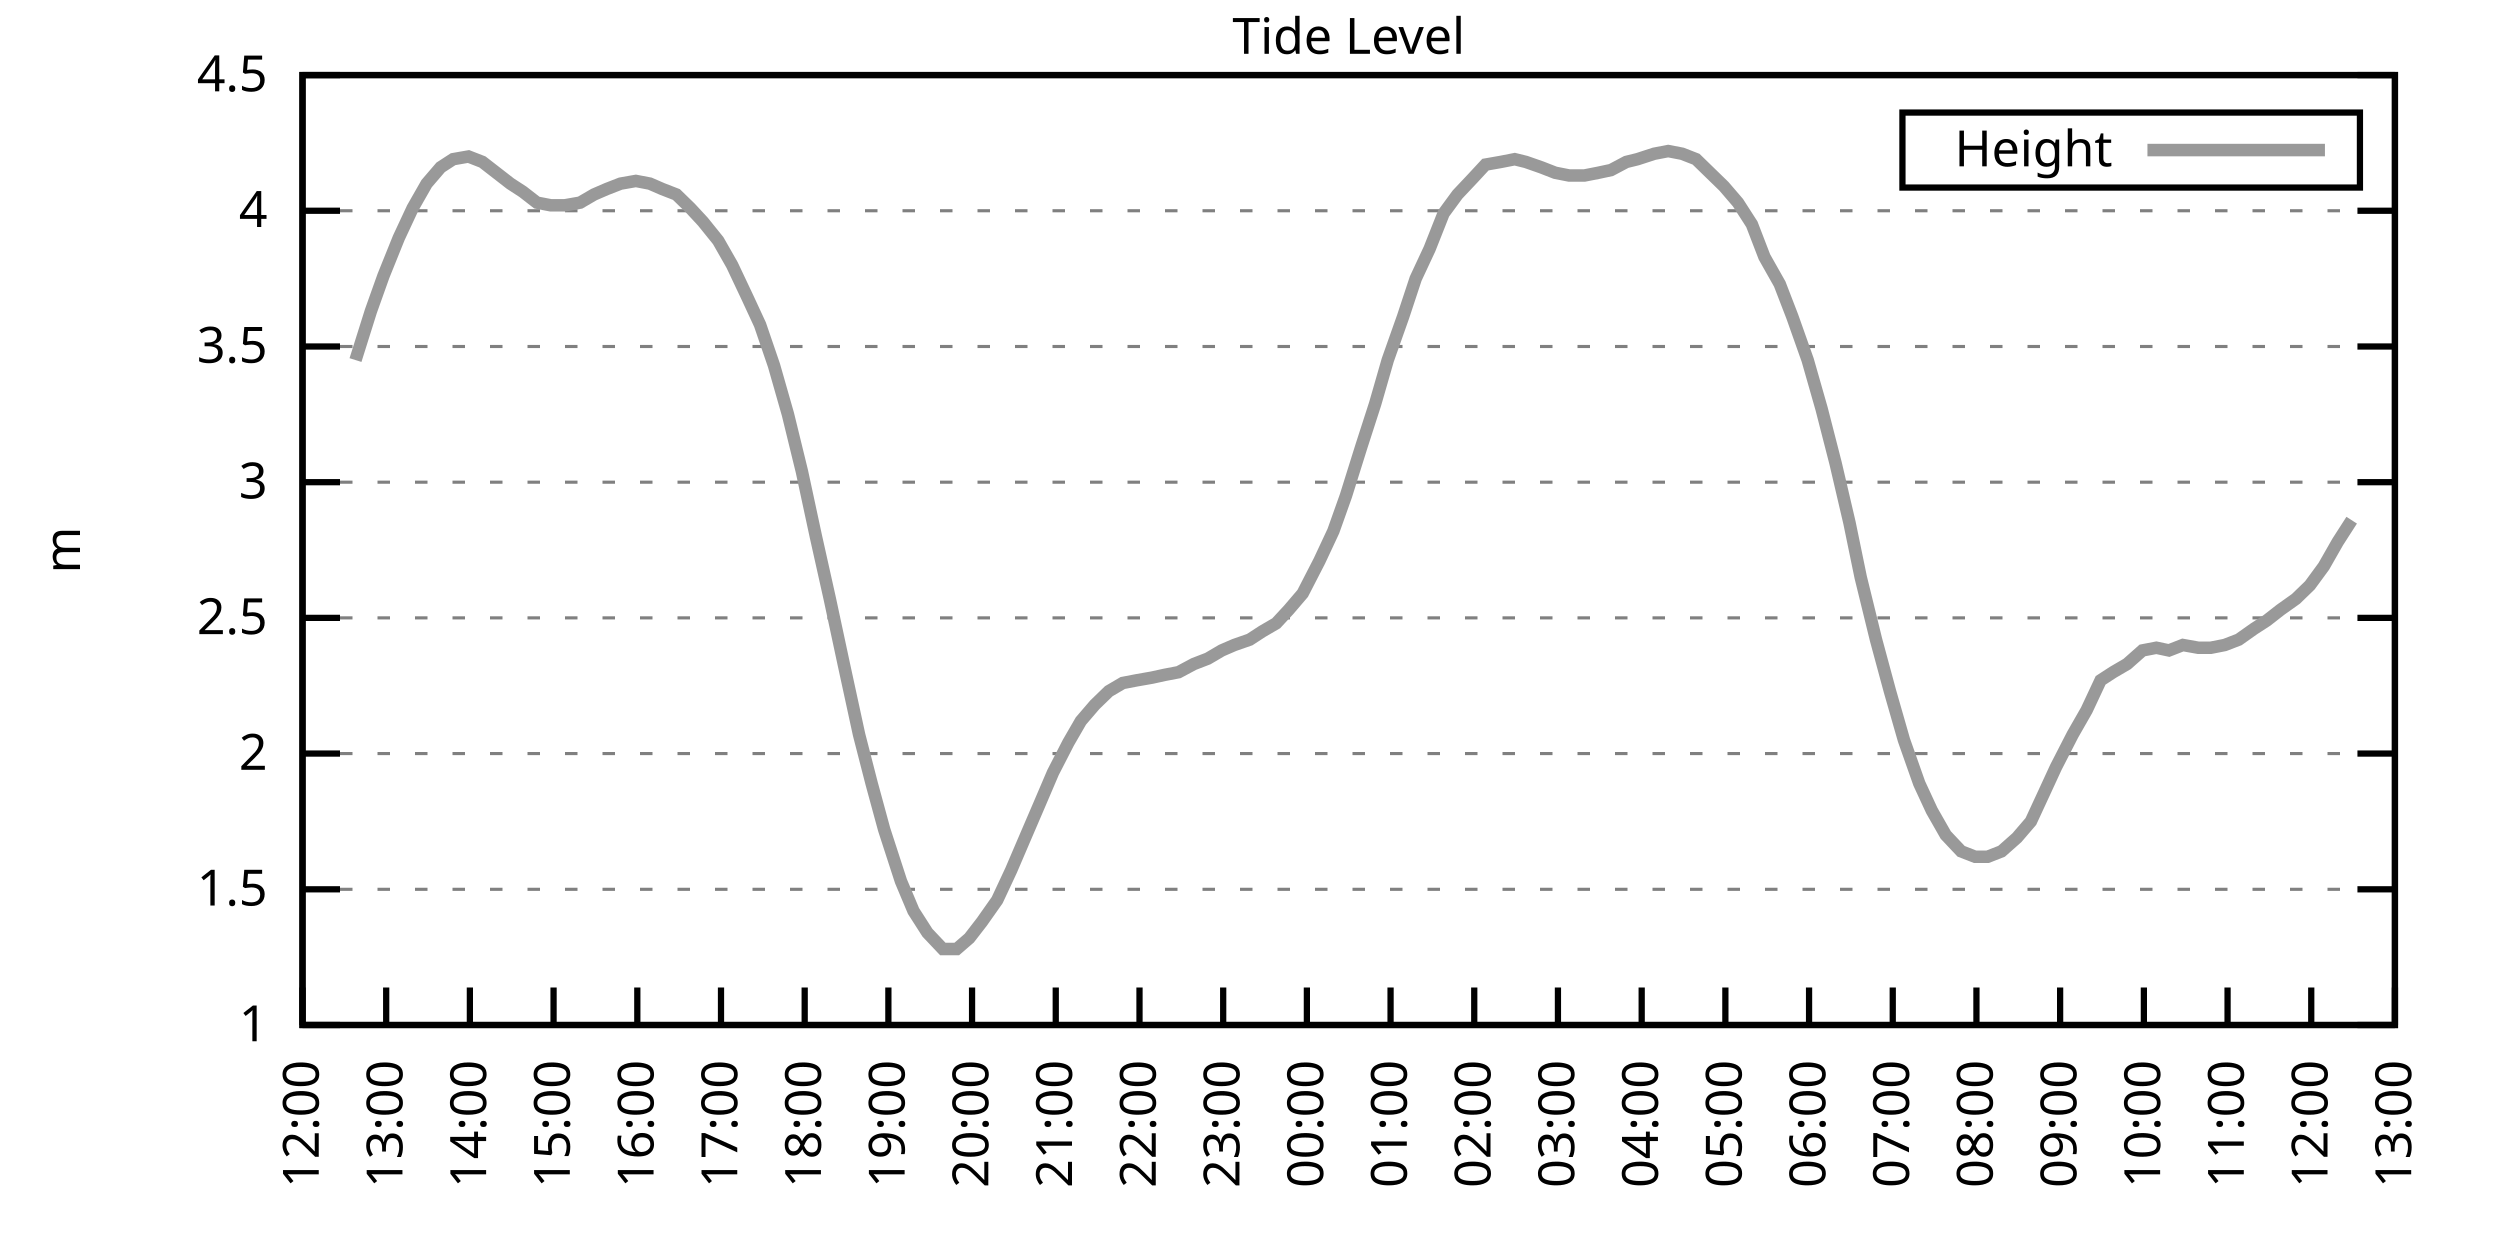
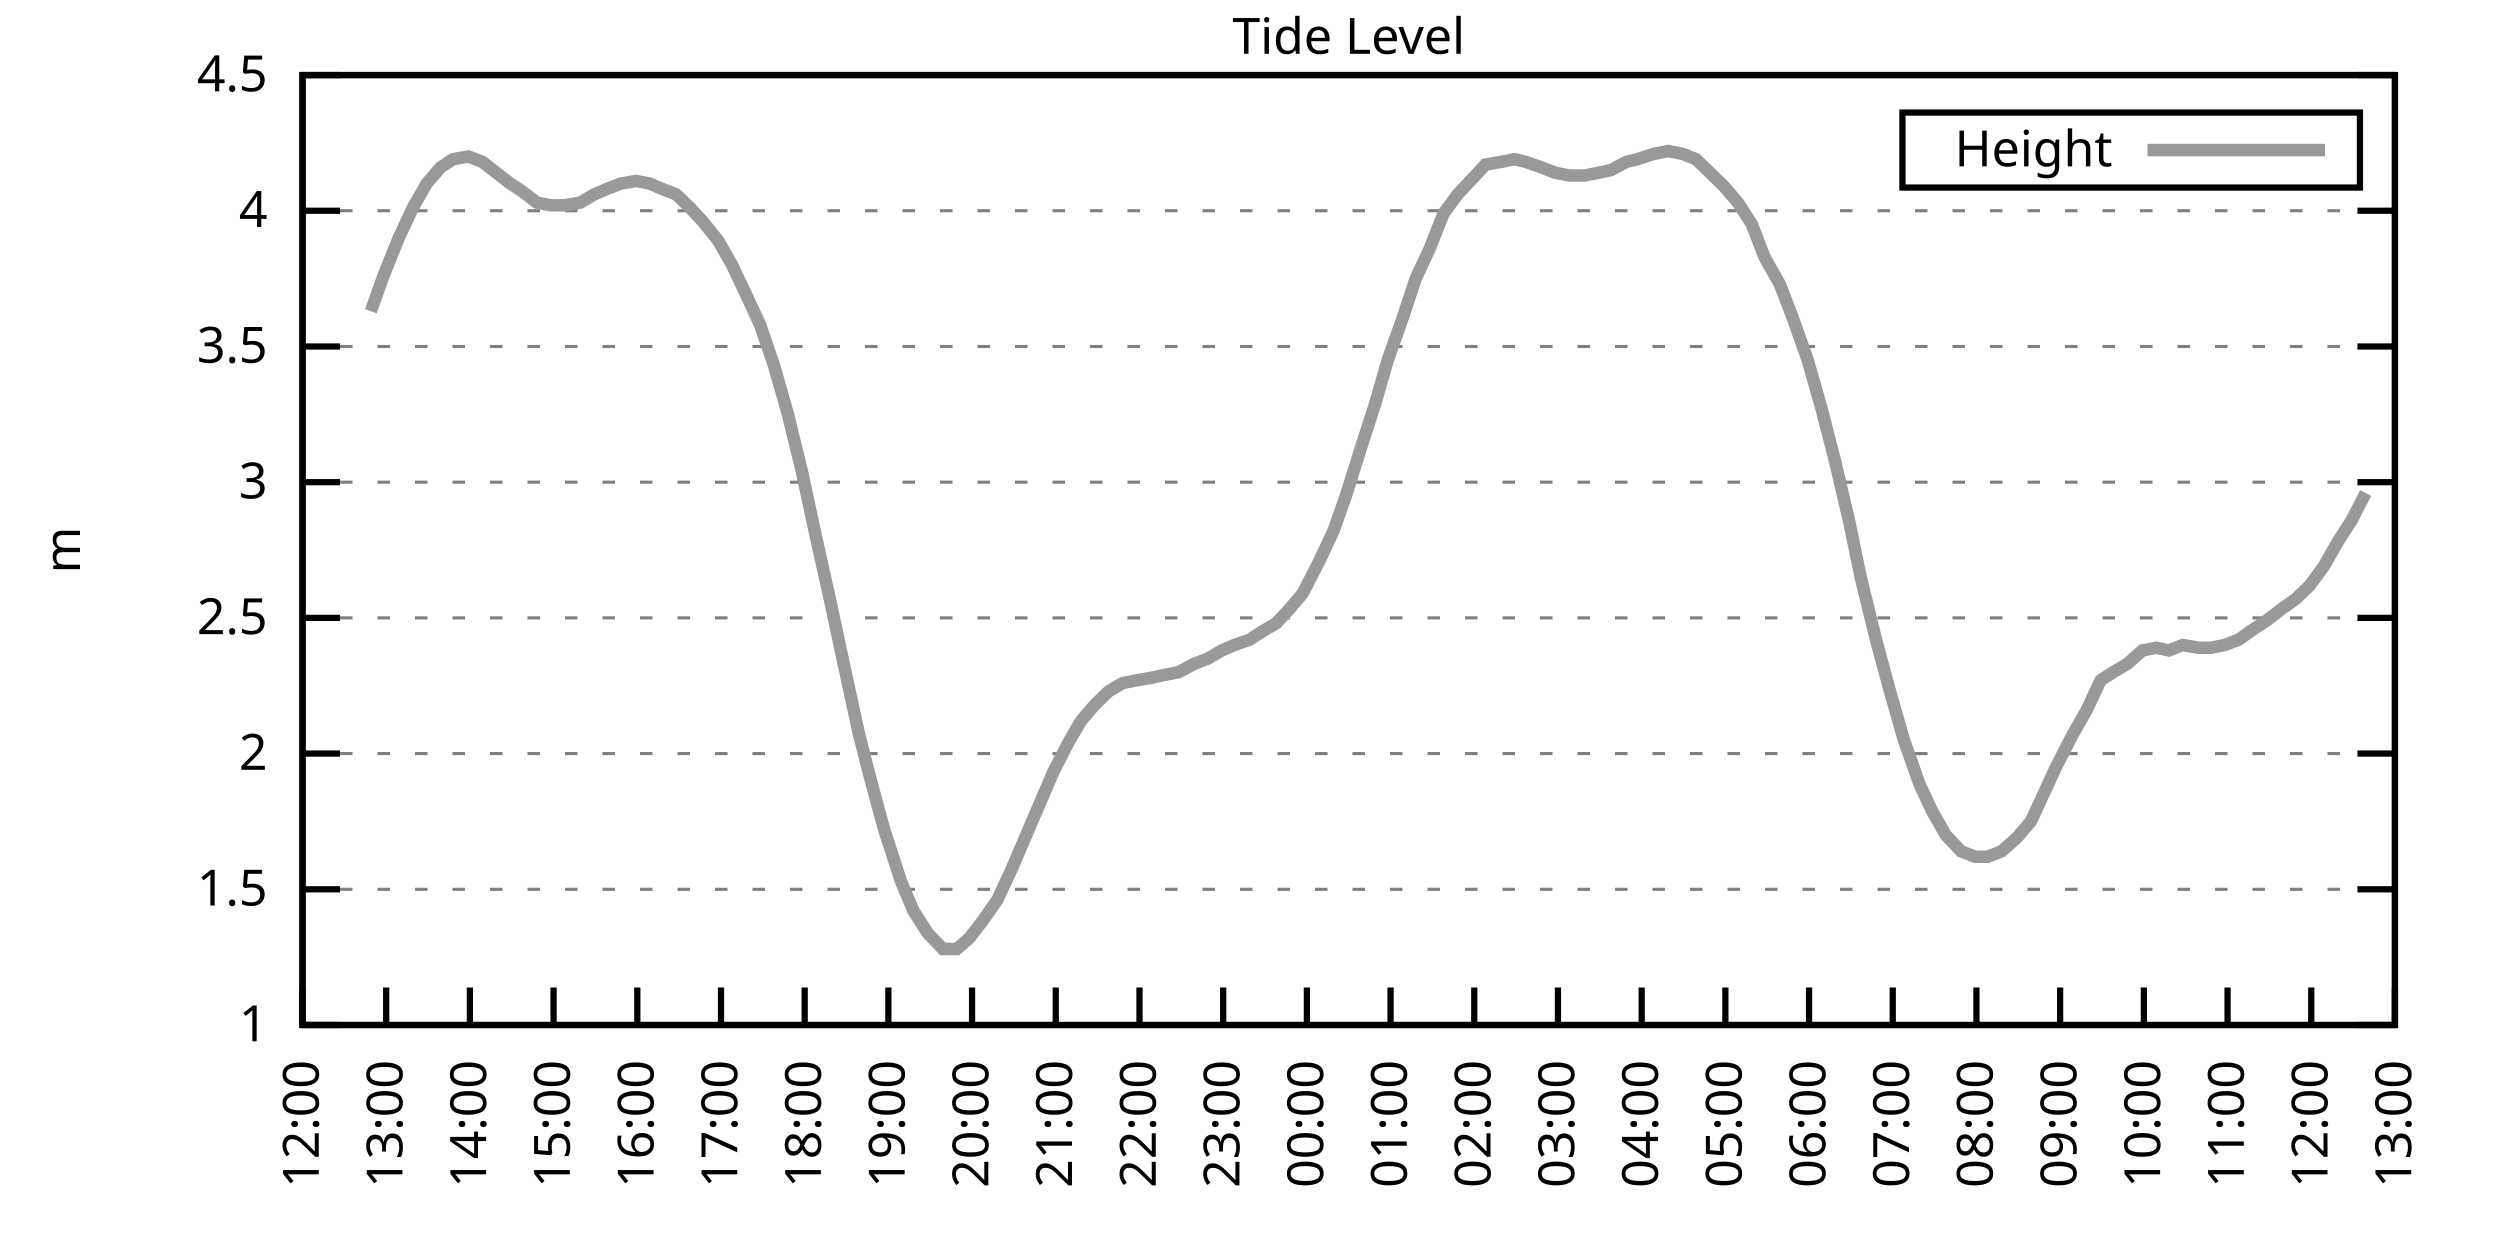
<svg xmlns="http://www.w3.org/2000/svg" xmlns:xlink="http://www.w3.org/1999/xlink" width="400" height="200" viewBox="0 0 400 200">
  <g id="gnuplot_canvas">
    <rect x="0" y="0" width="400" height="200" fill="none" />
    <defs>
      <circle id="gpDot" r="0.5" stroke-width="0.5" stroke="currentColor" />
      <path id="gpPt0" stroke-width="0.333" stroke="currentColor" d="M-1,0 h2 M0,-1 v2" />
      <path id="gpPt1" stroke-width="0.333" stroke="currentColor" d="M-1,-1 L1,1 M1,-1 L-1,1" />
      <path id="gpPt2" stroke-width="0.333" stroke="currentColor" d="M-1,0 L1,0 M0,-1 L0,1 M-1,-1 L1,1 M-1,1 L1,-1" />
      <rect id="gpPt3" stroke-width="0.333" stroke="currentColor" x="-1" y="-1" width="2" height="2" />
      <rect id="gpPt4" stroke-width="0.333" stroke="currentColor" fill="currentColor" x="-1" y="-1" width="2" height="2" />
      <circle id="gpPt5" stroke-width="0.333" stroke="currentColor" cx="0" cy="0" r="1" />
      <use xlink:href="#gpPt5" id="gpPt6" fill="currentColor" stroke="none" />
      <path id="gpPt7" stroke-width="0.333" stroke="currentColor" d="M0,-1.33 L-1.33,0.67 L1.33,0.67 z" />
      <use xlink:href="#gpPt7" id="gpPt8" fill="currentColor" stroke="none" />
      <use xlink:href="#gpPt7" id="gpPt9" stroke="currentColor" transform="rotate(180)" />
      <use xlink:href="#gpPt9" id="gpPt10" fill="currentColor" stroke="none" />
      <use xlink:href="#gpPt3" id="gpPt11" stroke="currentColor" transform="rotate(45)" />
      <use xlink:href="#gpPt11" id="gpPt12" fill="currentColor" stroke="none" />
      <path id="gpPt13" stroke-width="0.333" stroke="currentColor" d="M0,1.330 L1.265,0.411 L0.782,-1.067 L-0.782,-1.076 L-1.265,0.411 z" />
      <use xlink:href="#gpPt13" id="gpPt14" fill="currentColor" stroke="none" />
      <filter id="textbox" filterUnits="objectBoundingBox" x="0" y="0" height="1" width="1">
        <feFlood flood-color="white" flood-opacity="1" result="bgnd" />
        <feComposite in="SourceGraphic" in2="bgnd" operator="atop" />
      </filter>
      <filter id="greybox" filterUnits="objectBoundingBox" x="0" y="0" height="1" width="1">
        <feFlood flood-color="lightgrey" flood-opacity="1" result="grey" />
        <feComposite in="SourceGraphic" in2="grey" operator="atop" />
      </filter>
    </defs>
    <g fill="none" color="white" stroke="currentColor" stroke-width="1.00" stroke-linecap="butt" stroke-linejoin="miter">
</g>
    <g fill="none" color="black" stroke="currentColor" stroke-width="1.00" stroke-linecap="butt" stroke-linejoin="miter">
      <g stroke="none" shape-rendering="crispEdges">
        <polygon fill="rgb(255, 255, 255)" points="48.40,164.00 383.18,164.00 383.18,12.02 48.40,12.02 " />
      </g>
    </g>
    <g fill="none" color="black" stroke="currentColor" stroke-width="1.00" stroke-linecap="butt" stroke-linejoin="miter">
</g>
    <g fill="none" color="black" stroke="black" stroke-width="0.50" stroke-linecap="butt" stroke-linejoin="miter">
</g>
    <g fill="none" color="gray" stroke="currentColor" stroke-width="0.50" stroke-linecap="butt" stroke-linejoin="miter">
      <path stroke="gray" stroke-dasharray="2,4" class="gridline" d="M48.40,164.00 L383.19,164.00  " />
    </g>
    <g fill="none" color="gray" stroke="gray" stroke-width="1.00" stroke-linecap="butt" stroke-linejoin="miter">
</g>
    <g fill="none" color="black" stroke="currentColor" stroke-width="1.00" stroke-linecap="butt" stroke-linejoin="miter">
      <path stroke="black" d="M48.40,164.00 L54.40,164.00 M383.19,164.00 L377.19,164.00  " />
      <g transform="translate(42.80,166.60)" stroke="none" fill="black" font-family="Sans" font-size="8.00" text-anchor="end">
        <text>
          <tspan font-family="Sans"> 1</tspan>
        </text>
      </g>
    </g>
    <g fill="none" color="black" stroke="currentColor" stroke-width="1.00" stroke-linecap="butt" stroke-linejoin="miter">
</g>
    <g fill="none" color="black" stroke="black" stroke-width="0.50" stroke-linecap="butt" stroke-linejoin="miter">
</g>
    <g fill="none" color="gray" stroke="currentColor" stroke-width="0.50" stroke-linecap="butt" stroke-linejoin="miter">
      <path stroke="gray" stroke-dasharray="2,4" class="gridline" d="M48.40,142.29 L383.19,142.29  " />
    </g>
    <g fill="none" color="gray" stroke="gray" stroke-width="1.00" stroke-linecap="butt" stroke-linejoin="miter">
</g>
    <g fill="none" color="black" stroke="currentColor" stroke-width="1.00" stroke-linecap="butt" stroke-linejoin="miter">
      <path stroke="black" d="M48.40,142.29 L54.40,142.29 M383.19,142.29 L377.19,142.29  " />
      <g transform="translate(42.80,144.89)" stroke="none" fill="black" font-family="Sans" font-size="8.00" text-anchor="end">
        <text>
          <tspan font-family="Sans"> 1.5</tspan>
        </text>
      </g>
    </g>
    <g fill="none" color="black" stroke="currentColor" stroke-width="1.00" stroke-linecap="butt" stroke-linejoin="miter">
</g>
    <g fill="none" color="black" stroke="black" stroke-width="0.50" stroke-linecap="butt" stroke-linejoin="miter">
</g>
    <g fill="none" color="gray" stroke="currentColor" stroke-width="0.50" stroke-linecap="butt" stroke-linejoin="miter">
      <path stroke="gray" stroke-dasharray="2,4" class="gridline" d="M48.40,120.57 L383.19,120.57  " />
    </g>
    <g fill="none" color="gray" stroke="gray" stroke-width="1.00" stroke-linecap="butt" stroke-linejoin="miter">
</g>
    <g fill="none" color="black" stroke="currentColor" stroke-width="1.00" stroke-linecap="butt" stroke-linejoin="miter">
      <path stroke="black" d="M48.40,120.57 L54.40,120.57 M383.19,120.57 L377.19,120.57  " />
      <g transform="translate(42.80,123.17)" stroke="none" fill="black" font-family="Sans" font-size="8.00" text-anchor="end">
        <text>
          <tspan font-family="Sans"> 2</tspan>
        </text>
      </g>
    </g>
    <g fill="none" color="black" stroke="currentColor" stroke-width="1.00" stroke-linecap="butt" stroke-linejoin="miter">
</g>
    <g fill="none" color="black" stroke="black" stroke-width="0.50" stroke-linecap="butt" stroke-linejoin="miter">
</g>
    <g fill="none" color="gray" stroke="currentColor" stroke-width="0.50" stroke-linecap="butt" stroke-linejoin="miter">
      <path stroke="gray" stroke-dasharray="2,4" class="gridline" d="M48.40,98.86 L383.19,98.86  " />
    </g>
    <g fill="none" color="gray" stroke="gray" stroke-width="1.00" stroke-linecap="butt" stroke-linejoin="miter">
</g>
    <g fill="none" color="black" stroke="currentColor" stroke-width="1.00" stroke-linecap="butt" stroke-linejoin="miter">
      <path stroke="black" d="M48.40,98.86 L54.40,98.86 M383.19,98.86 L377.19,98.86  " />
      <g transform="translate(42.80,101.46)" stroke="none" fill="black" font-family="Sans" font-size="8.00" text-anchor="end">
        <text>
          <tspan font-family="Sans"> 2.5</tspan>
        </text>
      </g>
    </g>
    <g fill="none" color="black" stroke="currentColor" stroke-width="1.00" stroke-linecap="butt" stroke-linejoin="miter">
</g>
    <g fill="none" color="black" stroke="black" stroke-width="0.50" stroke-linecap="butt" stroke-linejoin="miter">
</g>
    <g fill="none" color="gray" stroke="currentColor" stroke-width="0.50" stroke-linecap="butt" stroke-linejoin="miter">
      <path stroke="gray" stroke-dasharray="2,4" class="gridline" d="M48.40,77.15 L383.19,77.15  " />
    </g>
    <g fill="none" color="gray" stroke="gray" stroke-width="1.00" stroke-linecap="butt" stroke-linejoin="miter">
</g>
    <g fill="none" color="black" stroke="currentColor" stroke-width="1.00" stroke-linecap="butt" stroke-linejoin="miter">
      <path stroke="black" d="M48.40,77.15 L54.40,77.15 M383.19,77.15 L377.19,77.15  " />
      <g transform="translate(42.80,79.75)" stroke="none" fill="black" font-family="Sans" font-size="8.00" text-anchor="end">
        <text>
          <tspan font-family="Sans"> 3</tspan>
        </text>
      </g>
    </g>
    <g fill="none" color="black" stroke="currentColor" stroke-width="1.00" stroke-linecap="butt" stroke-linejoin="miter">
</g>
    <g fill="none" color="black" stroke="black" stroke-width="0.50" stroke-linecap="butt" stroke-linejoin="miter">
</g>
    <g fill="none" color="gray" stroke="currentColor" stroke-width="0.50" stroke-linecap="butt" stroke-linejoin="miter">
      <path stroke="gray" stroke-dasharray="2,4" class="gridline" d="M48.40,55.44 L383.19,55.44  " />
    </g>
    <g fill="none" color="gray" stroke="gray" stroke-width="1.00" stroke-linecap="butt" stroke-linejoin="miter">
</g>
    <g fill="none" color="black" stroke="currentColor" stroke-width="1.00" stroke-linecap="butt" stroke-linejoin="miter">
      <path stroke="black" d="M48.40,55.44 L54.40,55.44 M383.19,55.44 L377.19,55.44  " />
      <g transform="translate(42.80,58.04)" stroke="none" fill="black" font-family="Sans" font-size="8.00" text-anchor="end">
        <text>
          <tspan font-family="Sans"> 3.5</tspan>
        </text>
      </g>
    </g>
    <g fill="none" color="black" stroke="currentColor" stroke-width="1.00" stroke-linecap="butt" stroke-linejoin="miter">
</g>
    <g fill="none" color="black" stroke="black" stroke-width="0.50" stroke-linecap="butt" stroke-linejoin="miter">
</g>
    <g fill="none" color="gray" stroke="currentColor" stroke-width="0.50" stroke-linecap="butt" stroke-linejoin="miter">
      <path stroke="gray" stroke-dasharray="2,4" class="gridline" d="M48.40,33.72 L383.19,33.72  " />
    </g>
    <g fill="none" color="gray" stroke="gray" stroke-width="1.00" stroke-linecap="butt" stroke-linejoin="miter">
</g>
    <g fill="none" color="black" stroke="currentColor" stroke-width="1.00" stroke-linecap="butt" stroke-linejoin="miter">
      <path stroke="black" d="M48.40,33.72 L54.40,33.72 M383.19,33.72 L377.19,33.72  " />
      <g transform="translate(42.80,36.32)" stroke="none" fill="black" font-family="Sans" font-size="8.00" text-anchor="end">
        <text>
          <tspan font-family="Sans"> 4</tspan>
        </text>
      </g>
    </g>
    <g fill="none" color="black" stroke="currentColor" stroke-width="1.00" stroke-linecap="butt" stroke-linejoin="miter">
</g>
    <g fill="none" color="black" stroke="black" stroke-width="0.50" stroke-linecap="butt" stroke-linejoin="miter">
</g>
    <g fill="none" color="gray" stroke="currentColor" stroke-width="0.50" stroke-linecap="butt" stroke-linejoin="miter">
      <path stroke="gray" stroke-dasharray="2,4" class="gridline" d="M48.40,12.01 L383.19,12.01  " />
    </g>
    <g fill="none" color="gray" stroke="gray" stroke-width="1.00" stroke-linecap="butt" stroke-linejoin="miter">
</g>
    <g fill="none" color="black" stroke="currentColor" stroke-width="1.00" stroke-linecap="butt" stroke-linejoin="miter">
      <path stroke="black" d="M48.40,12.01 L54.40,12.01 M383.19,12.01 L377.19,12.01  " />
      <g transform="translate(42.80,14.61)" stroke="none" fill="black" font-family="Sans" font-size="8.00" text-anchor="end">
        <text>
          <tspan font-family="Sans"> 4.5</tspan>
        </text>
      </g>
    </g>
    <g fill="none" color="black" stroke="currentColor" stroke-width="1.00" stroke-linecap="butt" stroke-linejoin="miter">
      <path stroke="black" d="M48.40,164.00 L48.40,158.00  " />
      <g transform="translate(51.00,169.60) rotate(270.00)" stroke="none" fill="black" font-family="Sans" font-size="8.00" text-anchor="end">
        <text>
          <tspan font-family="Sans">12:00</tspan>
        </text>
      </g>
    </g>
    <g fill="none" color="black" stroke="currentColor" stroke-width="1.00" stroke-linecap="butt" stroke-linejoin="miter">
      <path stroke="black" d="M61.79,164.00 L61.79,158.00  " />
      <g transform="translate(64.39,169.60) rotate(270.00)" stroke="none" fill="black" font-family="Sans" font-size="8.00" text-anchor="end">
        <text>
          <tspan font-family="Sans">13:00</tspan>
        </text>
      </g>
    </g>
    <g fill="none" color="black" stroke="currentColor" stroke-width="1.00" stroke-linecap="butt" stroke-linejoin="miter">
      <path stroke="black" d="M75.18,164.00 L75.18,158.00  " />
      <g transform="translate(77.78,169.60) rotate(270.00)" stroke="none" fill="black" font-family="Sans" font-size="8.00" text-anchor="end">
        <text>
          <tspan font-family="Sans">14:00</tspan>
        </text>
      </g>
    </g>
    <g fill="none" color="black" stroke="currentColor" stroke-width="1.00" stroke-linecap="butt" stroke-linejoin="miter">
      <path stroke="black" d="M88.57,164.00 L88.57,158.00  " />
      <g transform="translate(91.17,169.60) rotate(270.00)" stroke="none" fill="black" font-family="Sans" font-size="8.00" text-anchor="end">
        <text>
          <tspan font-family="Sans">15:00</tspan>
        </text>
      </g>
    </g>
    <g fill="none" color="black" stroke="currentColor" stroke-width="1.00" stroke-linecap="butt" stroke-linejoin="miter">
      <path stroke="black" d="M101.97,164.00 L101.97,158.00  " />
      <g transform="translate(104.57,169.60) rotate(270.00)" stroke="none" fill="black" font-family="Sans" font-size="8.00" text-anchor="end">
        <text>
          <tspan font-family="Sans">16:00</tspan>
        </text>
      </g>
    </g>
    <g fill="none" color="black" stroke="currentColor" stroke-width="1.00" stroke-linecap="butt" stroke-linejoin="miter">
      <path stroke="black" d="M115.36,164.00 L115.36,158.00  " />
      <g transform="translate(117.96,169.60) rotate(270.00)" stroke="none" fill="black" font-family="Sans" font-size="8.00" text-anchor="end">
        <text>
          <tspan font-family="Sans">17:00</tspan>
        </text>
      </g>
    </g>
    <g fill="none" color="black" stroke="currentColor" stroke-width="1.00" stroke-linecap="butt" stroke-linejoin="miter">
      <path stroke="black" d="M128.75,164.00 L128.75,158.00  " />
      <g transform="translate(131.35,169.60) rotate(270.00)" stroke="none" fill="black" font-family="Sans" font-size="8.00" text-anchor="end">
        <text>
          <tspan font-family="Sans">18:00</tspan>
        </text>
      </g>
    </g>
    <g fill="none" color="black" stroke="currentColor" stroke-width="1.00" stroke-linecap="butt" stroke-linejoin="miter">
      <path stroke="black" d="M142.14,164.00 L142.14,158.00  " />
      <g transform="translate(144.74,169.60) rotate(270.00)" stroke="none" fill="black" font-family="Sans" font-size="8.00" text-anchor="end">
        <text>
          <tspan font-family="Sans">19:00</tspan>
        </text>
      </g>
    </g>
    <g fill="none" color="black" stroke="currentColor" stroke-width="1.00" stroke-linecap="butt" stroke-linejoin="miter">
      <path stroke="black" d="M155.53,164.00 L155.53,158.00  " />
      <g transform="translate(158.13,169.60) rotate(270.00)" stroke="none" fill="black" font-family="Sans" font-size="8.00" text-anchor="end">
        <text>
          <tspan font-family="Sans">20:00</tspan>
        </text>
      </g>
    </g>
    <g fill="none" color="black" stroke="currentColor" stroke-width="1.00" stroke-linecap="butt" stroke-linejoin="miter">
      <path stroke="black" d="M168.92,164.00 L168.92,158.00  " />
      <g transform="translate(171.52,169.60) rotate(270.00)" stroke="none" fill="black" font-family="Sans" font-size="8.00" text-anchor="end">
        <text>
          <tspan font-family="Sans">21:00</tspan>
        </text>
      </g>
    </g>
    <g fill="none" color="black" stroke="currentColor" stroke-width="1.00" stroke-linecap="butt" stroke-linejoin="miter">
      <path stroke="black" d="M182.32,164.00 L182.32,158.00  " />
      <g transform="translate(184.92,169.60) rotate(270.00)" stroke="none" fill="black" font-family="Sans" font-size="8.00" text-anchor="end">
        <text>
          <tspan font-family="Sans">22:00</tspan>
        </text>
      </g>
    </g>
    <g fill="none" color="black" stroke="currentColor" stroke-width="1.00" stroke-linecap="butt" stroke-linejoin="miter">
      <path stroke="black" d="M195.71,164.00 L195.71,158.00  " />
      <g transform="translate(198.31,169.60) rotate(270.00)" stroke="none" fill="black" font-family="Sans" font-size="8.00" text-anchor="end">
        <text>
          <tspan font-family="Sans">23:00</tspan>
        </text>
      </g>
    </g>
    <g fill="none" color="black" stroke="currentColor" stroke-width="1.00" stroke-linecap="butt" stroke-linejoin="miter">
      <path stroke="black" d="M209.10,164.00 L209.10,158.00  " />
      <g transform="translate(211.70,169.60) rotate(270.00)" stroke="none" fill="black" font-family="Sans" font-size="8.00" text-anchor="end">
        <text>
          <tspan font-family="Sans">00:00</tspan>
        </text>
      </g>
    </g>
    <g fill="none" color="black" stroke="currentColor" stroke-width="1.00" stroke-linecap="butt" stroke-linejoin="miter">
      <path stroke="black" d="M222.49,164.00 L222.49,158.00  " />
      <g transform="translate(225.09,169.60) rotate(270.00)" stroke="none" fill="black" font-family="Sans" font-size="8.00" text-anchor="end">
        <text>
          <tspan font-family="Sans">01:00</tspan>
        </text>
      </g>
    </g>
    <g fill="none" color="black" stroke="currentColor" stroke-width="1.00" stroke-linecap="butt" stroke-linejoin="miter">
      <path stroke="black" d="M235.88,164.00 L235.88,158.00  " />
      <g transform="translate(238.48,169.60) rotate(270.00)" stroke="none" fill="black" font-family="Sans" font-size="8.00" text-anchor="end">
        <text>
          <tspan font-family="Sans">02:00</tspan>
        </text>
      </g>
    </g>
    <g fill="none" color="black" stroke="currentColor" stroke-width="1.00" stroke-linecap="butt" stroke-linejoin="miter">
      <path stroke="black" d="M249.27,164.00 L249.27,158.00  " />
      <g transform="translate(251.87,169.60) rotate(270.00)" stroke="none" fill="black" font-family="Sans" font-size="8.00" text-anchor="end">
        <text>
          <tspan font-family="Sans">03:00</tspan>
        </text>
      </g>
    </g>
    <g fill="none" color="black" stroke="currentColor" stroke-width="1.00" stroke-linecap="butt" stroke-linejoin="miter">
      <path stroke="black" d="M262.67,164.00 L262.67,158.00  " />
      <g transform="translate(265.27,169.60) rotate(270.00)" stroke="none" fill="black" font-family="Sans" font-size="8.00" text-anchor="end">
        <text>
          <tspan font-family="Sans">04:00</tspan>
        </text>
      </g>
    </g>
    <g fill="none" color="black" stroke="currentColor" stroke-width="1.00" stroke-linecap="butt" stroke-linejoin="miter">
      <path stroke="black" d="M276.06,164.00 L276.06,158.00  " />
      <g transform="translate(278.66,169.60) rotate(270.00)" stroke="none" fill="black" font-family="Sans" font-size="8.00" text-anchor="end">
        <text>
          <tspan font-family="Sans">05:00</tspan>
        </text>
      </g>
    </g>
    <g fill="none" color="black" stroke="currentColor" stroke-width="1.00" stroke-linecap="butt" stroke-linejoin="miter">
      <path stroke="black" d="M289.45,164.00 L289.45,158.00  " />
      <g transform="translate(292.05,169.60) rotate(270.00)" stroke="none" fill="black" font-family="Sans" font-size="8.00" text-anchor="end">
        <text>
          <tspan font-family="Sans">06:00</tspan>
        </text>
      </g>
    </g>
    <g fill="none" color="black" stroke="currentColor" stroke-width="1.00" stroke-linecap="butt" stroke-linejoin="miter">
      <path stroke="black" d="M302.84,164.00 L302.84,158.00  " />
      <g transform="translate(305.44,169.60) rotate(270.00)" stroke="none" fill="black" font-family="Sans" font-size="8.00" text-anchor="end">
        <text>
          <tspan font-family="Sans">07:00</tspan>
        </text>
      </g>
    </g>
    <g fill="none" color="black" stroke="currentColor" stroke-width="1.00" stroke-linecap="butt" stroke-linejoin="miter">
      <path stroke="black" d="M316.23,164.00 L316.23,158.00  " />
      <g transform="translate(318.83,169.60) rotate(270.00)" stroke="none" fill="black" font-family="Sans" font-size="8.00" text-anchor="end">
        <text>
          <tspan font-family="Sans">08:00</tspan>
        </text>
      </g>
    </g>
    <g fill="none" color="black" stroke="currentColor" stroke-width="1.00" stroke-linecap="butt" stroke-linejoin="miter">
      <path stroke="black" d="M329.62,164.00 L329.62,158.00  " />
      <g transform="translate(332.22,169.60) rotate(270.00)" stroke="none" fill="black" font-family="Sans" font-size="8.00" text-anchor="end">
        <text>
          <tspan font-family="Sans">09:00</tspan>
        </text>
      </g>
    </g>
    <g fill="none" color="black" stroke="currentColor" stroke-width="1.00" stroke-linecap="butt" stroke-linejoin="miter">
      <path stroke="black" d="M343.02,164.00 L343.02,158.00  " />
      <g transform="translate(345.62,169.60) rotate(270.00)" stroke="none" fill="black" font-family="Sans" font-size="8.00" text-anchor="end">
        <text>
          <tspan font-family="Sans">10:00</tspan>
        </text>
      </g>
    </g>
    <g fill="none" color="black" stroke="currentColor" stroke-width="1.00" stroke-linecap="butt" stroke-linejoin="miter">
      <path stroke="black" d="M356.41,164.00 L356.41,158.00  " />
      <g transform="translate(359.01,169.60) rotate(270.00)" stroke="none" fill="black" font-family="Sans" font-size="8.00" text-anchor="end">
        <text>
          <tspan font-family="Sans">11:00</tspan>
        </text>
      </g>
    </g>
    <g fill="none" color="black" stroke="currentColor" stroke-width="1.00" stroke-linecap="butt" stroke-linejoin="miter">
      <path stroke="black" d="M369.80,164.00 L369.80,158.00  " />
      <g transform="translate(372.40,169.60) rotate(270.00)" stroke="none" fill="black" font-family="Sans" font-size="8.00" text-anchor="end">
        <text>
          <tspan font-family="Sans">12:00</tspan>
        </text>
      </g>
    </g>
    <g fill="none" color="black" stroke="currentColor" stroke-width="1.00" stroke-linecap="butt" stroke-linejoin="miter">
      <path stroke="black" d="M383.19,164.00 L383.19,158.00  " />
      <g transform="translate(385.79,169.60) rotate(270.00)" stroke="none" fill="black" font-family="Sans" font-size="8.00" text-anchor="end">
        <text>
          <tspan font-family="Sans">13:00</tspan>
        </text>
      </g>
    </g>
    <g fill="none" color="black" stroke="currentColor" stroke-width="1.00" stroke-linecap="butt" stroke-linejoin="miter">
</g>
    <g fill="none" color="black" stroke="currentColor" stroke-width="1.00" stroke-linecap="butt" stroke-linejoin="miter">
      <path stroke="black" d="M48.40,12.01 L48.40,164.00 L383.19,164.00 L383.19,12.01 L48.40,12.01 Z  " />
    </g>
    <g fill="none" color="black" stroke="currentColor" stroke-width="1.00" stroke-linecap="butt" stroke-linejoin="miter">
</g>
    <g fill="none" color="black" stroke="currentColor" stroke-width="1.00" stroke-linecap="butt" stroke-linejoin="miter">
      <path stroke="black" d="M304.39,30.01 L304.39,18.01 L377.59,18.01 L377.59,30.01 L304.39,30.01 Z  " />
    </g>
    <g id="Tide_level_plot_1">
      <g fill="none" color="white" stroke="black" stroke-width="2.00" stroke-linecap="butt" stroke-linejoin="miter">
</g>
      <g fill="none" color="black" stroke="currentColor" stroke-width="2.00" stroke-linecap="butt" stroke-linejoin="miter">
        <g transform="translate(337.99,26.61)" stroke="none" fill="black" font-family="Sans" font-size="8.00" text-anchor="end">
          <text>
            <tspan font-family="Sans">Height</tspan>
          </text>
        </g>
      </g>
      <g fill="none" color="black" stroke="currentColor" stroke-width="2.00" stroke-linecap="butt" stroke-linejoin="miter">
-         <path stroke="rgb(153, 153, 153)" d="M343.59,24.01 L371.99,24.01 M56.88,57.61 L59.34,49.79 L61.35,44.15 L63.80,38.07 L66.03,33.29 L68.26,29.38   L70.50,26.77 L72.50,25.47 L74.96,25.04 L77.19,25.91 L79.42,27.64 L81.66,29.38 L83.66,30.68 L85.90,32.42   L88.13,32.85 L90.36,32.85 L92.82,32.42 L95.05,31.12 L97.06,30.25 L99.29,29.38 L101.74,28.95 L103.98,29.38   L105.98,30.25 L108.22,31.12 L110.45,33.29 L112.46,35.46 L114.91,38.50 L117.14,42.41 L119.60,47.62 L121.61,51.96   L123.84,58.48 L126.07,66.29 L128.30,75.41 L130.54,85.83 L132.77,95.82 L135.00,106.24 L137.45,117.53 L139.46,125.35   L141.47,132.73 L144.15,140.98 L146.16,145.76 L148.39,149.24 L150.85,151.84 L153.08,151.84 L155.09,150.10 L157.10,147.50   L159.55,144.02 L161.78,139.25 L164.01,134.04 L166.25,128.83 L168.48,123.61 L170.93,118.84 L172.94,115.36 L175.17,112.76   L177.41,110.59 L179.64,109.28 L181.87,108.85 L184.32,108.42 L186.33,107.98 L188.57,107.55 L191.02,106.24 L193.25,105.38   L195.48,104.07 L197.49,103.20 L199.95,102.34 L201.96,101.03 L204.19,99.73 L206.20,97.56 L208.43,94.95 L211.11,89.74   L213.34,84.97 L215.35,79.32 L217.80,71.50 L220.04,64.56 L222.04,57.61 L224.50,50.66 L226.51,44.58 L228.74,39.80   L230.97,34.16 L233.20,31.12 L235.66,28.51 L237.67,26.34 L240.12,25.91 L242.36,25.47 L244.14,25.91 L246.60,26.77   L248.83,27.64 L251.06,28.08 L253.51,28.08 L255.75,27.64 L257.76,27.21 L260.21,25.91 L262.00,25.47 L264.67,24.60   L266.91,24.17 L269.14,24.60 L271.37,25.47 L273.60,27.64 L275.83,29.81 L278.07,32.42 L280.30,35.89 L282.31,41.11   L284.76,45.45 L286.77,50.66 L289.23,57.61 L291.46,65.42 L293.69,74.11 L295.92,83.66 L297.71,92.35 L300.16,102.34   L302.39,110.59 L304.63,118.40 L307.08,125.35 L309.09,129.69 L311.32,133.60 L313.78,136.21 L316.01,137.08 L318.02,137.08   L320.25,136.21 L322.70,134.04 L324.94,131.43 L326.95,127.09 L328.95,122.75 L331.63,117.53 L333.86,113.63 L336.10,108.85   L338.10,107.55 L340.34,106.24 L342.79,104.07 L345.02,103.64 L347.03,104.07 L349.26,103.20 L351.72,103.64 L353.73,103.64   L355.96,103.20 L358.19,102.34 L360.65,100.60 L362.66,99.30 L364.89,97.56 L367.34,95.82 L369.58,93.65 L371.81,90.61   L374.04,86.70 L376.27,83.23  " />
+         <path stroke="rgb(153, 153, 153)" d="M343.59,24.01 L371.99,24.01 M59.34,49.79 L61.35,44.15 L63.80,38.07 L66.03,33.29 L68.26,29.38 L70.50,26.77   L72.50,25.47 L74.96,25.04 L77.19,25.91 L79.42,27.64 L81.66,29.38 L83.66,30.68 L85.90,32.42 L88.13,32.85   L90.36,32.85 L92.82,32.42 L95.05,31.12 L97.06,30.25 L99.29,29.38 L101.74,28.95 L103.98,29.38 L105.98,30.25   L108.22,31.12 L110.45,33.29 L112.46,35.46 L114.91,38.50 L117.14,42.41 L119.60,47.62 L121.61,51.96 L123.84,58.48   L126.07,66.29 L128.30,75.41 L130.54,85.83 L132.77,95.82 L135.00,106.24 L137.45,117.53 L139.46,125.35 L141.47,132.73   L144.15,140.98 L146.16,145.76 L148.39,149.24 L150.85,151.84 L153.08,151.84 L155.09,150.10 L157.10,147.50 L159.55,144.02   L161.78,139.25 L164.01,134.04 L166.25,128.83 L168.48,123.61 L170.93,118.84 L172.94,115.36 L175.17,112.76 L177.41,110.59   L179.64,109.28 L181.87,108.85 L184.32,108.42 L186.33,107.98 L188.57,107.55 L191.02,106.24 L193.25,105.38 L195.48,104.07   L197.49,103.20 L199.95,102.34 L201.96,101.03 L204.19,99.73 L206.20,97.56 L208.43,94.95 L211.11,89.74 L213.34,84.97   L215.35,79.32 L217.80,71.50 L220.04,64.56 L222.04,57.61 L224.50,50.66 L226.51,44.58 L228.74,39.80 L230.97,34.16   L233.20,31.12 L235.66,28.51 L237.67,26.34 L240.12,25.91 L242.36,25.47 L244.14,25.91 L246.60,26.77 L248.83,27.64   L251.06,28.08 L253.51,28.08 L255.75,27.64 L257.76,27.21 L260.21,25.91 L262.00,25.47 L264.67,24.60 L266.91,24.17   L269.14,24.60 L271.37,25.47 L273.60,27.64 L275.83,29.81 L278.07,32.42 L280.30,35.89 L282.31,41.11 L284.76,45.45   L286.77,50.66 L289.23,57.61 L291.46,65.42 L293.69,74.11 L295.92,83.66 L297.71,92.35 L300.16,102.34 L302.39,110.59   L304.63,118.40 L307.08,125.35 L309.09,129.69 L311.32,133.60 L313.78,136.21 L316.01,137.08 L318.02,137.08 L320.25,136.21   L322.70,134.04 L324.94,131.43 L326.95,127.09 L328.95,122.75 L331.63,117.53 L333.86,113.63 L336.10,108.85 L338.10,107.55   L340.34,106.24 L342.79,104.07 L345.02,103.64 L347.03,104.07 L349.26,103.20 L351.72,103.64 L353.73,103.64 L355.96,103.20   L358.19,102.34 L360.65,100.60 L362.66,99.30 L364.89,97.56 L367.34,95.82 L369.58,93.65 L371.81,90.61 L374.04,86.70   L376.27,83.23 L378.50,78.89  " />
      </g>
    </g>
    <g fill="none" color="black" stroke="currentColor" stroke-width="2.00" stroke-linecap="butt" stroke-linejoin="miter">
</g>
    <g fill="none" color="black" stroke="black" stroke-width="1.00" stroke-linecap="butt" stroke-linejoin="miter">
</g>
    <g fill="none" color="black" stroke="currentColor" stroke-width="1.00" stroke-linecap="butt" stroke-linejoin="miter">
      <path stroke="black" d="M48.40,12.01 L48.40,164.00 L383.19,164.00 L383.19,12.01 L48.40,12.01 Z  " />
      <g transform="translate(12.80,88.01) rotate(270.00)" stroke="none" fill="black" font-family="Sans" font-size="8.00" text-anchor="middle">
        <text>
          <tspan font-family="Sans">m</tspan>
        </text>
      </g>
    </g>
    <g fill="none" color="black" stroke="currentColor" stroke-width="1.00" stroke-linecap="butt" stroke-linejoin="miter">
</g>
    <g fill="none" color="black" stroke="currentColor" stroke-width="1.00" stroke-linecap="butt" stroke-linejoin="miter">
      <g transform="translate(215.79,8.61)" stroke="none" fill="black" font-family="Sans" font-size="8.00" text-anchor="middle">
        <text>
          <tspan font-family="Sans">Tide Level</tspan>
        </text>
      </g>
    </g>
    <g fill="none" color="black" stroke="currentColor" stroke-width="1.00" stroke-linecap="butt" stroke-linejoin="miter">
</g>
  </g>
</svg>
